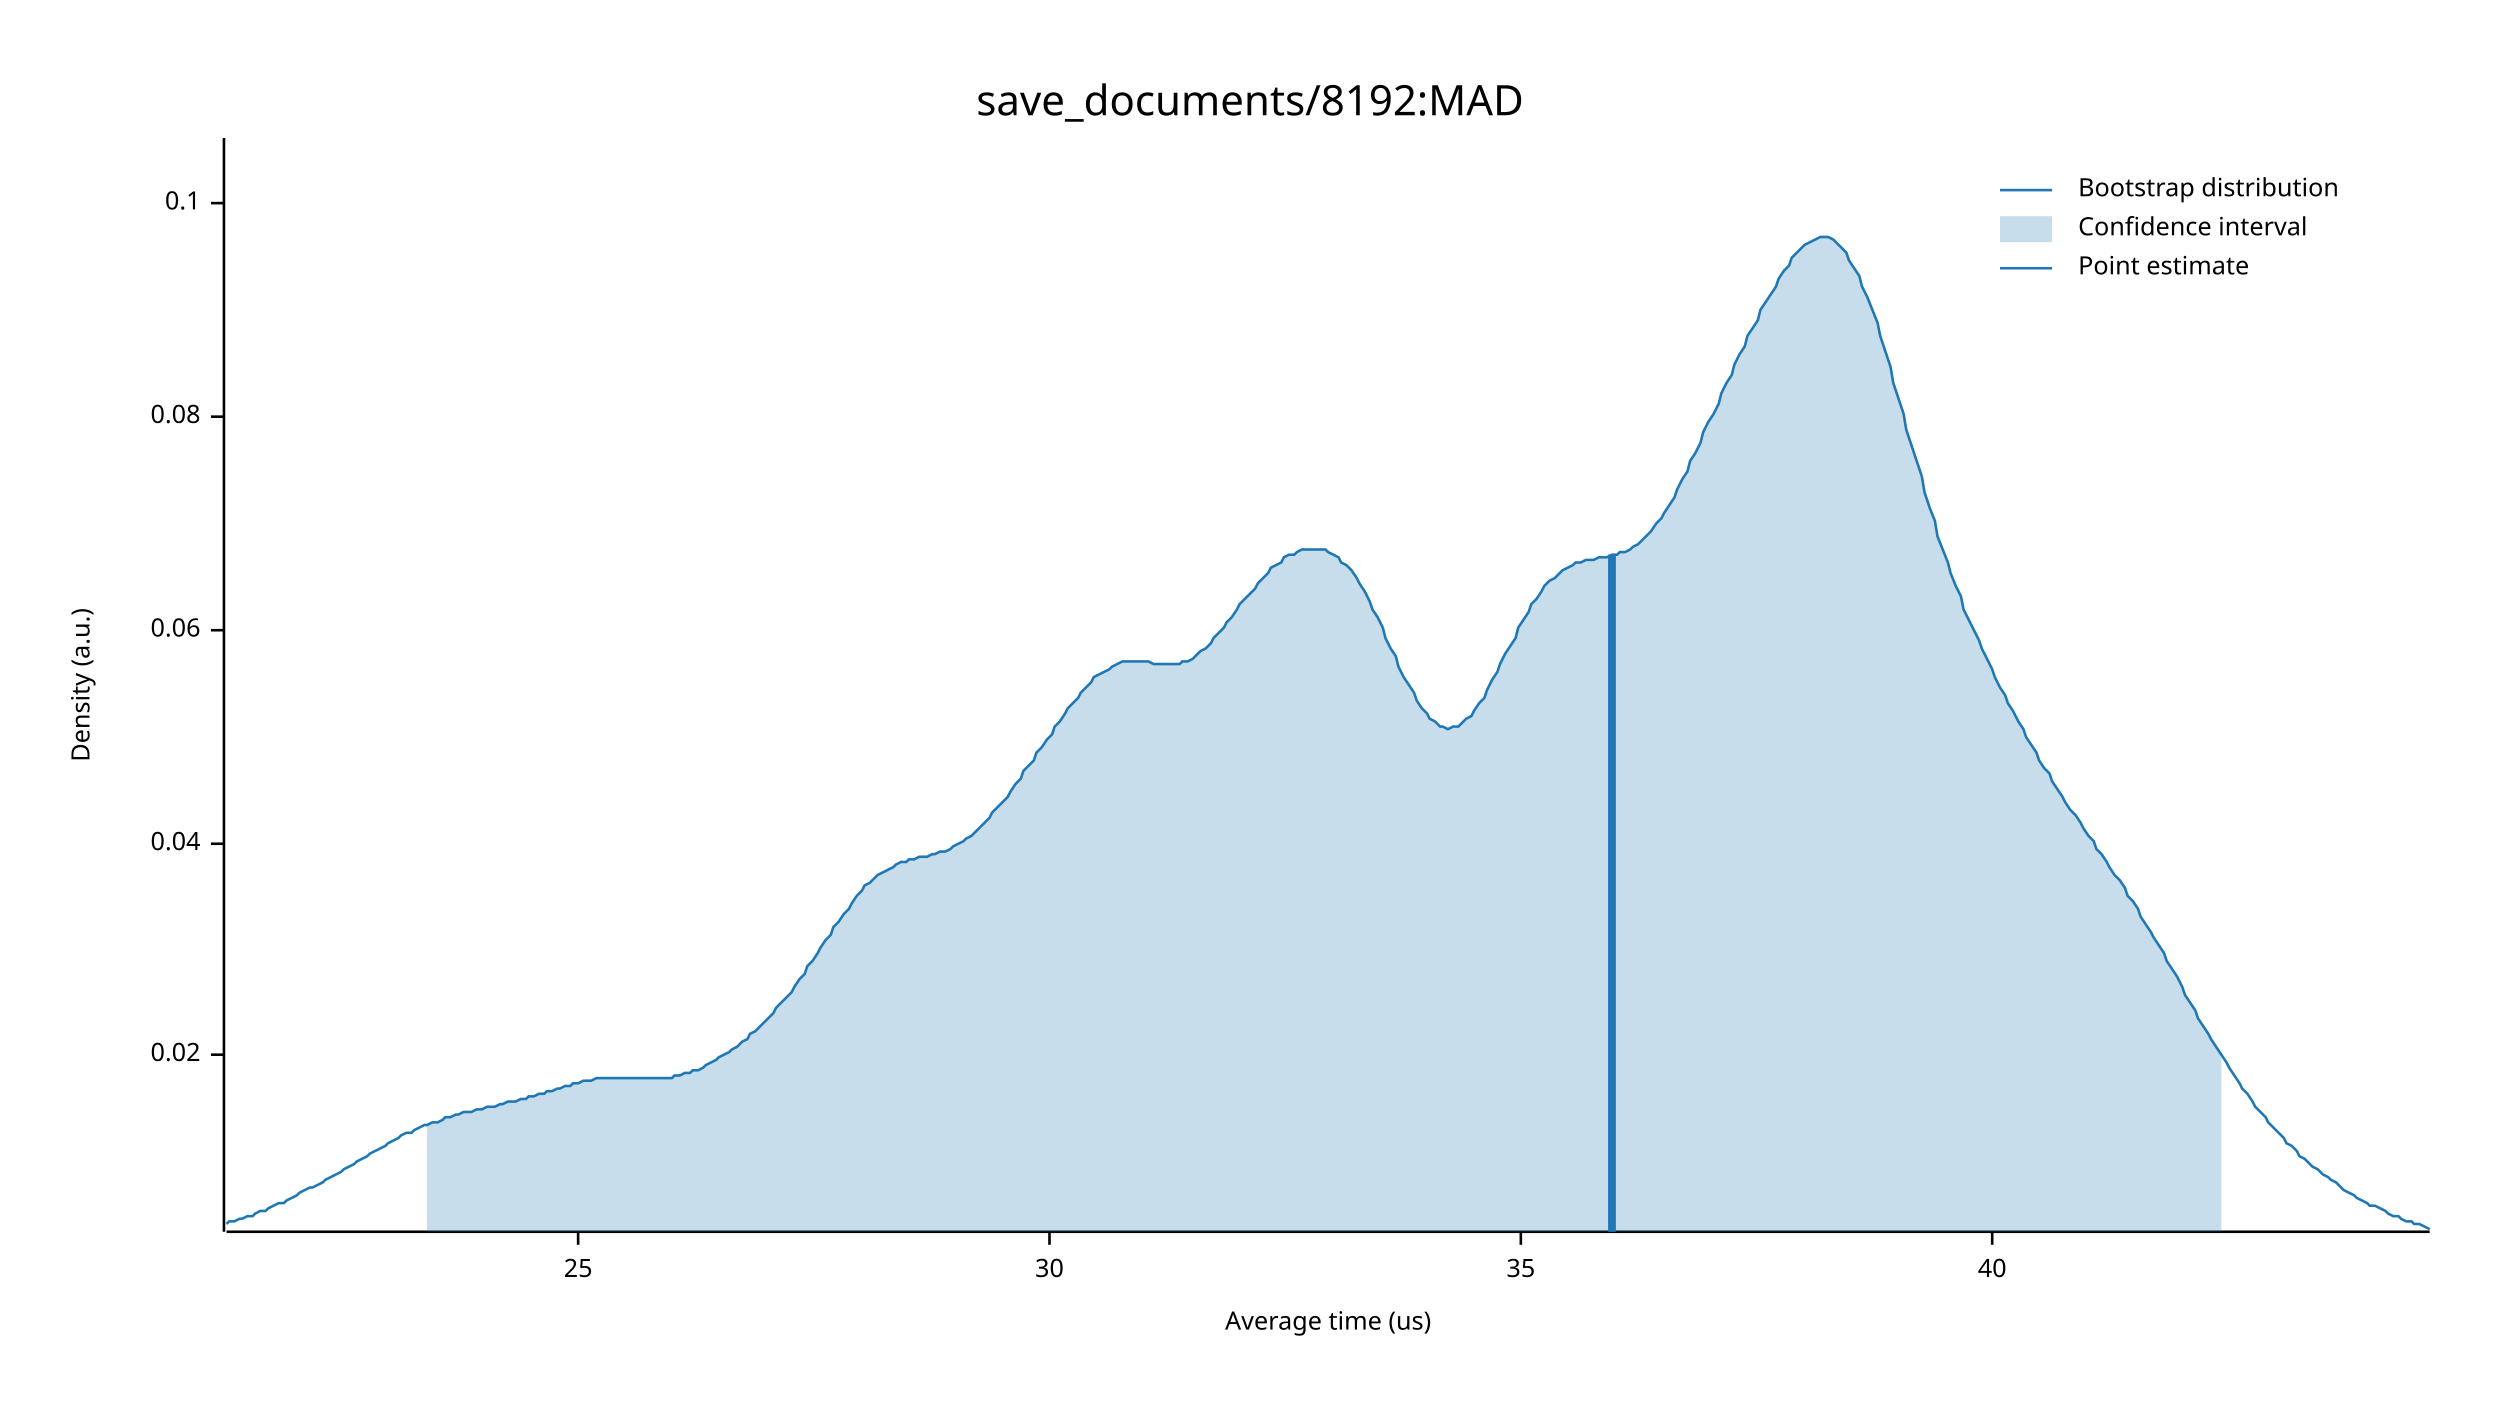
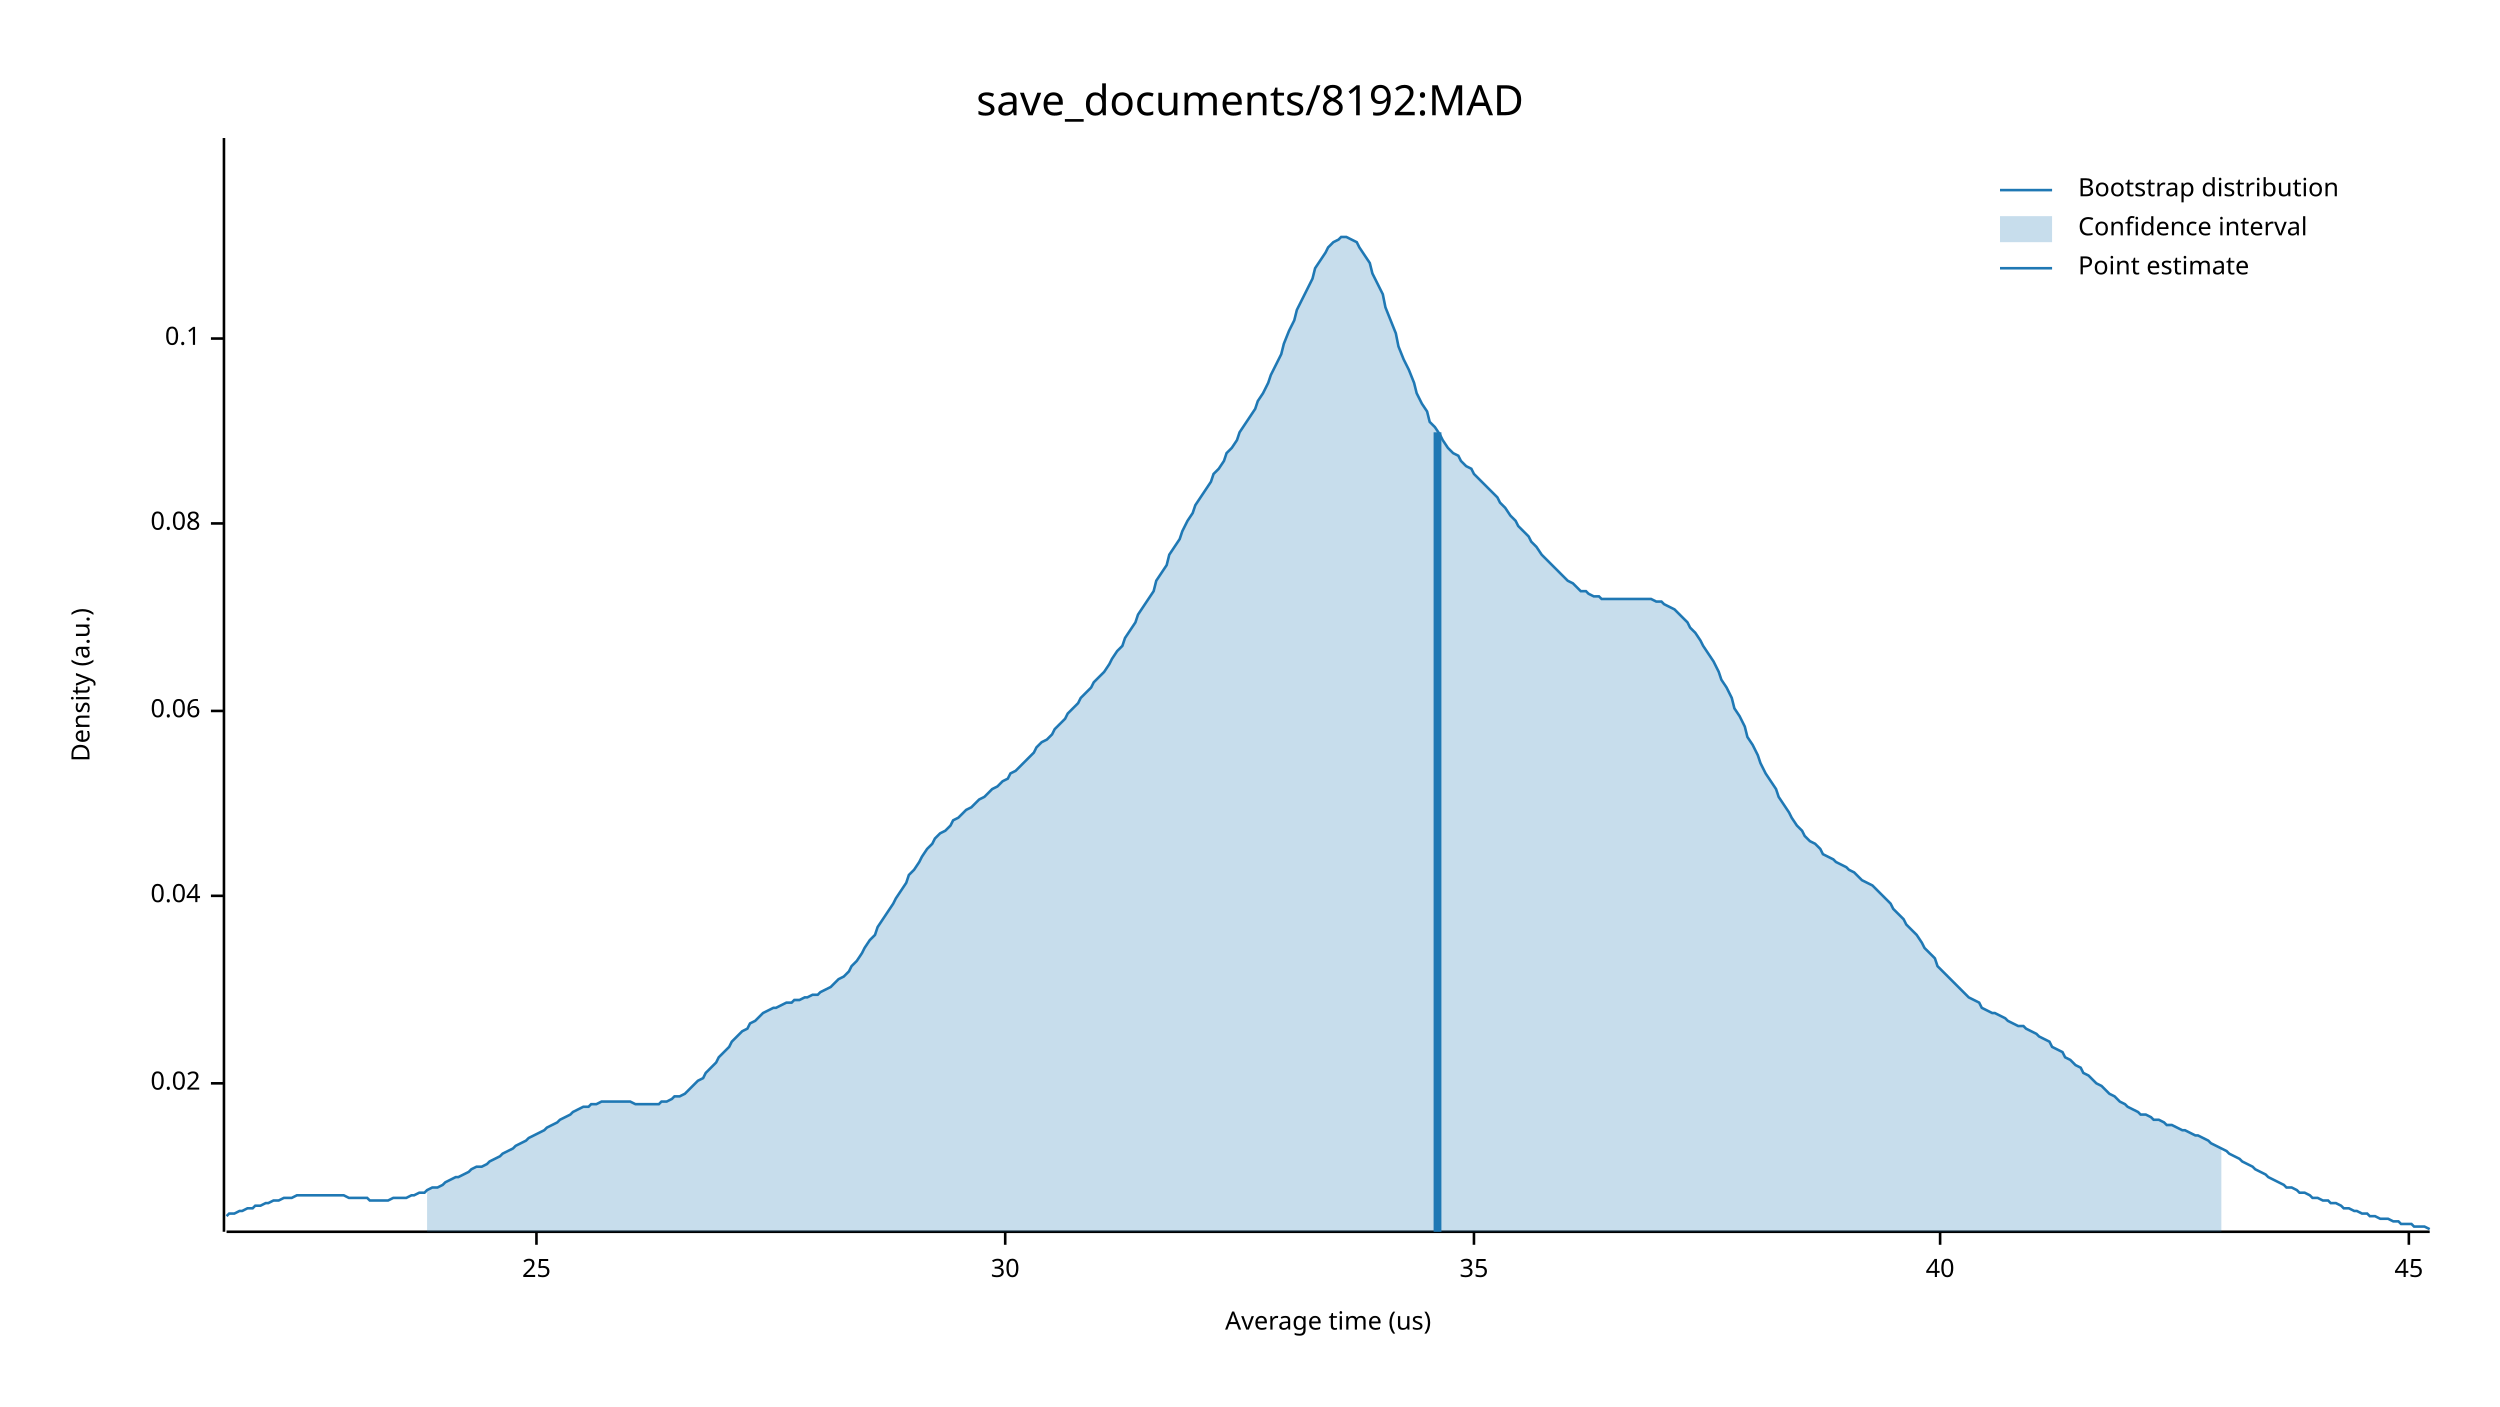
<svg xmlns="http://www.w3.org/2000/svg" width="960" height="540" viewBox="0 0 960 540">
  <text x="480" y="32" dy="0.76em" text-anchor="middle" font-family="sans-serif" font-size="16.129" opacity="1" fill="#000000">
save_documents/8192:MAD
</text>
  <text x="27" y="263" dy="0.76em" text-anchor="middle" font-family="sans-serif" font-size="9.677" opacity="1" fill="#000000" transform="rotate(270, 27, 263)">
Density (a.u.)
</text>
  <text x="510" y="513" dy="-0.5ex" text-anchor="middle" font-family="sans-serif" font-size="9.677" opacity="1" fill="#000000">
Average time (us)
</text>
  <polyline fill="none" opacity="1" stroke="#000000" stroke-width="1" points="86,53 86,473 " />
-   <text x="77" y="405" dy="0.5ex" text-anchor="end" font-family="sans-serif" font-size="9.677" opacity="1" fill="#000000">
+   <text x="77" y="416" dy="0.5ex" text-anchor="end" font-family="sans-serif" font-size="9.677" opacity="1" fill="#000000">
0.02
</text>
-   <polyline fill="none" opacity="1" stroke="#000000" stroke-width="1" points="81,405 86,405 " />
-   <text x="77" y="324" dy="0.5ex" text-anchor="end" font-family="sans-serif" font-size="9.677" opacity="1" fill="#000000">
+   <polyline fill="none" opacity="1" stroke="#000000" stroke-width="1" points="81,416 86,416 " />
+   <text x="77" y="344" dy="0.5ex" text-anchor="end" font-family="sans-serif" font-size="9.677" opacity="1" fill="#000000">
0.04
</text>
-   <polyline fill="none" opacity="1" stroke="#000000" stroke-width="1" points="81,324 86,324 " />
-   <text x="77" y="242" dy="0.5ex" text-anchor="end" font-family="sans-serif" font-size="9.677" opacity="1" fill="#000000">
+   <polyline fill="none" opacity="1" stroke="#000000" stroke-width="1" points="81,344 86,344 " />
+   <text x="77" y="273" dy="0.5ex" text-anchor="end" font-family="sans-serif" font-size="9.677" opacity="1" fill="#000000">
0.06
</text>
-   <polyline fill="none" opacity="1" stroke="#000000" stroke-width="1" points="81,242 86,242 " />
-   <text x="77" y="160" dy="0.5ex" text-anchor="end" font-family="sans-serif" font-size="9.677" opacity="1" fill="#000000">
+   <polyline fill="none" opacity="1" stroke="#000000" stroke-width="1" points="81,273 86,273 " />
+   <text x="77" y="201" dy="0.5ex" text-anchor="end" font-family="sans-serif" font-size="9.677" opacity="1" fill="#000000">
0.08
</text>
-   <polyline fill="none" opacity="1" stroke="#000000" stroke-width="1" points="81,160 86,160 " />
-   <text x="77" y="78" dy="0.5ex" text-anchor="end" font-family="sans-serif" font-size="9.677" opacity="1" fill="#000000">
+   <polyline fill="none" opacity="1" stroke="#000000" stroke-width="1" points="81,201 86,201 " />
+   <text x="77" y="130" dy="0.5ex" text-anchor="end" font-family="sans-serif" font-size="9.677" opacity="1" fill="#000000">
0.1
</text>
-   <polyline fill="none" opacity="1" stroke="#000000" stroke-width="1" points="81,78 86,78 " />
+   <polyline fill="none" opacity="1" stroke="#000000" stroke-width="1" points="81,130 86,130 " />
  <polyline fill="none" opacity="1" stroke="#000000" stroke-width="1" points="87,473 933,473 " />
-   <text x="222" y="483" dy="0.76em" text-anchor="middle" font-family="sans-serif" font-size="9.677" opacity="1" fill="#000000">
+   <text x="206" y="483" dy="0.76em" text-anchor="middle" font-family="sans-serif" font-size="9.677" opacity="1" fill="#000000">
25
</text>
-   <polyline fill="none" opacity="1" stroke="#000000" stroke-width="1" points="222,473 222,478 " />
-   <text x="403" y="483" dy="0.76em" text-anchor="middle" font-family="sans-serif" font-size="9.677" opacity="1" fill="#000000">
+   <polyline fill="none" opacity="1" stroke="#000000" stroke-width="1" points="206,473 206,478 " />
+   <text x="386" y="483" dy="0.76em" text-anchor="middle" font-family="sans-serif" font-size="9.677" opacity="1" fill="#000000">
30
</text>
-   <polyline fill="none" opacity="1" stroke="#000000" stroke-width="1" points="403,473 403,478 " />
-   <text x="584" y="483" dy="0.76em" text-anchor="middle" font-family="sans-serif" font-size="9.677" opacity="1" fill="#000000">
+   <polyline fill="none" opacity="1" stroke="#000000" stroke-width="1" points="386,473 386,478 " />
+   <text x="566" y="483" dy="0.76em" text-anchor="middle" font-family="sans-serif" font-size="9.677" opacity="1" fill="#000000">
35
</text>
-   <polyline fill="none" opacity="1" stroke="#000000" stroke-width="1" points="584,473 584,478 " />
-   <text x="765" y="483" dy="0.76em" text-anchor="middle" font-family="sans-serif" font-size="9.677" opacity="1" fill="#000000">
+   <polyline fill="none" opacity="1" stroke="#000000" stroke-width="1" points="566,473 566,478 " />
+   <text x="745" y="483" dy="0.76em" text-anchor="middle" font-family="sans-serif" font-size="9.677" opacity="1" fill="#000000">
40
</text>
-   <polyline fill="none" opacity="1" stroke="#000000" stroke-width="1" points="765,473 765,478 " />
-   <polyline fill="none" opacity="1" stroke="#1F78B4" stroke-width="1" points="87,470 88,469 90,469 92,468 93,468 95,467 97,467 98,466 100,465 102,465 103,464 105,463 107,462 109,462 110,461 112,460 114,459 115,458 117,457 119,456 120,456 122,455 124,454 125,453 127,452 129,451 131,450 132,449 134,448 136,447 137,446 139,445 141,444 142,443 144,442 146,441 148,440 149,439 151,438 153,437 154,436 156,435 158,435 159,434 161,433 163,432 164,432 166,431 168,431 170,430 171,429 173,429 175,428 176,428 178,427 180,427 181,427 183,426 185,426 187,425 188,425 190,425 192,424 193,424 195,423 197,423 198,423 200,422 202,422 203,421 205,421 207,420 209,420 210,419 212,419 214,418 215,418 217,417 219,417 220,416 222,416 224,415 226,415 227,415 229,414 231,414 232,414 234,414 236,414 237,414 239,414 241,414 242,414 244,414 246,414 248,414 249,414 251,414 253,414 254,414 256,414 258,414 259,413 261,413 263,412 265,412 266,411 268,411 270,410 271,409 273,408 275,407 276,406 278,405 280,404 281,403 283,402 285,400 287,399 288,397 290,396 292,394 293,393 295,391 297,389 298,387 300,385 302,383 304,381 305,379 307,376 309,374 310,371 312,369 314,366 315,364 317,361 319,359 320,356 322,354 324,351 326,349 327,347 329,344 331,342 332,340 334,339 336,337 337,336 339,335 341,334 343,333 344,332 346,331 348,331 349,330 351,330 353,329 354,329 356,329 358,328 359,328 361,327 363,327 365,326 366,325 368,324 370,323 371,322 373,321 375,319 376,318 378,316 380,314 381,312 383,310 385,308 387,306 388,304 390,301 392,299 393,296 395,294 397,292 398,289 400,287 402,284 404,282 405,279 407,277 409,274 410,272 412,270 414,268 415,266 417,264 419,262 420,260 422,259 424,258 426,257 427,256 429,255 431,254 432,254 434,254 436,254 437,254 439,254 441,254 443,255 444,255 446,255 448,255 449,255 451,255 453,255 454,254 456,254 458,253 459,252 461,250 463,249 465,247 466,245 468,243 470,241 471,239 473,237 475,234 476,232 478,230 480,228 482,226 483,224 485,222 487,220 488,218 490,217 492,216 493,214 495,213 497,213 498,212 500,211 502,211 504,211 505,211 507,211 509,211 510,212 512,213 514,214 515,216 517,217 519,219 521,222 522,224 524,227 526,231 527,234 529,237 531,241 532,245 534,249 536,252 537,256 539,260 541,263 543,266 544,269 546,272 548,274 549,276 551,277 553,279 554,279 556,280 558,279 560,279 561,278 563,276 565,275 566,273 568,270 570,268 571,265 573,261 575,258 576,255 578,251 580,248 582,245 583,241 585,238 587,235 588,232 590,230 592,227 593,225 595,223 597,222 599,220 600,219 602,218 604,217 605,216 607,216 609,215 610,215 612,215 614,214 615,214 617,214 619,213 621,213 622,212 624,212 626,211 627,210 629,209 631,207 632,206 634,204 636,201 638,199 639,197 641,194 643,191 644,188 646,184 648,181 649,177 651,174 653,170 654,166 656,162 658,159 660,155 661,151 663,147 665,144 666,140 668,136 670,133 671,129 673,126 675,123 676,119 678,116 680,113 682,110 683,107 685,104 687,102 688,99 690,97 692,95 693,94 695,93 697,92 699,91 700,91 702,91 704,92 705,93 707,95 709,97 710,100 712,103 714,106 715,110 717,114 719,119 721,124 722,129 724,135 726,141 727,147 729,153 731,159 732,165 734,171 736,177 738,183 739,189 741,195 743,200 744,206 746,211 748,216 749,220 751,225 753,229 754,234 756,238 758,242 760,246 761,249 763,253 765,257 766,260 768,264 770,267 771,270 773,273 775,277 777,280 778,283 780,286 782,289 783,292 785,295 787,297 788,300 790,303 792,306 793,308 795,311 797,313 799,316 800,318 802,321 804,323 805,326 807,328 809,331 810,333 812,336 814,338 816,341 817,344 819,346 821,349 822,352 824,355 826,358 827,360 829,363 831,366 832,369 834,372 836,375 838,379 839,382 841,385 843,388 844,391 846,394 848,397 849,399 851,402 853,405 855,408 856,410 858,413 860,416 861,418 863,420 865,423 866,425 868,427 870,429 871,431 873,433 875,435 877,437 878,439 880,440 882,442 883,444 885,445 887,447 888,448 890,449 892,451 894,452 895,453 897,454 899,456 900,457 902,458 904,459 905,460 907,461 909,462 910,463 912,463 914,464 916,465 917,466 919,467 921,467 922,468 924,469 926,469 927,470 929,470 931,471 933,472 " />
-   <polygon opacity="0.25" fill="#1F78B4" points="164,432 166,431 168,431 170,430 171,429 173,429 175,428 176,428 178,427 180,427 181,427 183,426 185,426 187,425 188,425 190,425 192,424 193,424 195,423 197,423 198,423 200,422 202,422 203,421 205,421 207,420 209,420 210,419 212,419 214,418 215,418 217,417 219,417 220,416 222,416 224,415 226,415 227,415 229,414 231,414 232,414 234,414 236,414 237,414 239,414 241,414 242,414 244,414 246,414 248,414 249,414 251,414 253,414 254,414 256,414 258,414 259,413 261,413 263,412 265,412 266,411 268,411 270,410 271,409 273,408 275,407 276,406 278,405 280,404 281,403 283,402 285,400 287,399 288,397 290,396 292,394 293,393 295,391 297,389 298,387 300,385 302,383 304,381 305,379 307,376 309,374 310,371 312,369 314,366 315,364 317,361 319,359 320,356 322,354 324,351 326,349 327,347 329,344 331,342 332,340 334,339 336,337 337,336 339,335 341,334 343,333 344,332 346,331 348,331 349,330 351,330 353,329 354,329 356,329 358,328 359,328 361,327 363,327 365,326 366,325 368,324 370,323 371,322 373,321 375,319 376,318 378,316 380,314 381,312 383,310 385,308 387,306 388,304 390,301 392,299 393,296 395,294 397,292 398,289 400,287 402,284 404,282 405,279 407,277 409,274 410,272 412,270 414,268 415,266 417,264 419,262 420,260 422,259 424,258 426,257 427,256 429,255 431,254 432,254 434,254 436,254 437,254 439,254 441,254 443,255 444,255 446,255 448,255 449,255 451,255 453,255 454,254 456,254 458,253 459,252 461,250 463,249 465,247 466,245 468,243 470,241 471,239 473,237 475,234 476,232 478,230 480,228 482,226 483,224 485,222 487,220 488,218 490,217 492,216 493,214 495,213 497,213 498,212 500,211 502,211 504,211 505,211 507,211 509,211 510,212 512,213 514,214 515,216 517,217 519,219 521,222 522,224 524,227 526,231 527,234 529,237 531,241 532,245 534,249 536,252 537,256 539,260 541,263 543,266 544,269 546,272 548,274 549,276 551,277 553,279 554,279 556,280 558,279 560,279 561,278 563,276 565,275 566,273 568,270 570,268 571,265 573,261 575,258 576,255 578,251 580,248 582,245 583,241 585,238 587,235 588,232 590,230 592,227 593,225 595,223 597,222 599,220 600,219 602,218 604,217 605,216 607,216 609,215 610,215 612,215 614,214 615,214 617,214 619,213 621,213 622,212 624,212 626,211 627,210 629,209 631,207 632,206 634,204 636,201 638,199 639,197 641,194 643,191 644,188 646,184 648,181 649,177 651,174 653,170 654,166 656,162 658,159 660,155 661,151 663,147 665,144 666,140 668,136 670,133 671,129 673,126 675,123 676,119 678,116 680,113 682,110 683,107 685,104 687,102 688,99 690,97 692,95 693,94 695,93 697,92 699,91 700,91 702,91 704,92 705,93 707,95 709,97 710,100 712,103 714,106 715,110 717,114 719,119 721,124 722,129 724,135 726,141 727,147 729,153 731,159 732,165 734,171 736,177 738,183 739,189 741,195 743,200 744,206 746,211 748,216 749,220 751,225 753,229 754,234 756,238 758,242 760,246 761,249 763,253 765,257 766,260 768,264 770,267 771,270 773,273 775,277 777,280 778,283 780,286 782,289 783,292 785,295 787,297 788,300 790,303 792,306 793,308 795,311 797,313 799,316 800,318 802,321 804,323 805,326 807,328 809,331 810,333 812,336 814,338 816,341 817,344 819,346 821,349 822,352 824,355 826,358 827,360 829,363 831,366 832,369 834,372 836,375 838,379 839,382 841,385 843,388 844,391 846,394 848,397 849,399 851,402 853,405 853,473 164,473 " />
-   <polyline fill="none" opacity="1" stroke="#1F78B4" stroke-width="3" points="619,473 619,213 " />
+   <polyline fill="none" opacity="1" stroke="#000000" stroke-width="1" points="745,473 745,478 " />
+   <text x="925" y="483" dy="0.76em" text-anchor="middle" font-family="sans-serif" font-size="9.677" opacity="1" fill="#000000">
+ 45
+ </text>
+   <polyline fill="none" opacity="1" stroke="#000000" stroke-width="1" points="925,473 925,478 " />
+   <polyline fill="none" opacity="1" stroke="#1F78B4" stroke-width="1" points="87,467 88,466 90,466 92,465 93,465 95,464 97,464 98,463 100,463 102,462 103,462 105,461 107,461 109,460 110,460 112,460 114,459 115,459 117,459 119,459 120,459 122,459 124,459 125,459 127,459 129,459 131,459 132,459 134,460 136,460 137,460 139,460 141,460 142,461 144,461 146,461 148,461 149,461 151,460 153,460 154,460 156,460 158,459 159,459 161,458 163,458 164,457 166,456 168,456 170,455 171,454 173,453 175,452 176,452 178,451 180,450 181,449 183,448 185,448 187,447 188,446 190,445 192,444 193,443 195,442 197,441 198,440 200,439 202,438 203,437 205,436 207,435 209,434 210,433 212,432 214,431 215,430 217,429 219,428 220,427 222,426 224,425 226,425 227,424 229,424 231,423 232,423 234,423 236,423 237,423 239,423 241,423 242,423 244,424 246,424 248,424 249,424 251,424 253,424 254,423 256,423 258,422 259,421 261,421 263,420 265,418 266,417 268,415 270,414 271,412 273,410 275,408 276,406 278,404 280,402 281,400 283,398 285,396 287,395 288,393 290,392 292,390 293,389 295,388 297,387 298,387 300,386 302,385 304,385 305,384 307,384 309,383 310,383 312,382 314,382 315,381 317,380 319,379 320,378 322,376 324,375 326,373 327,371 329,369 331,366 332,364 334,361 336,359 337,356 339,353 341,350 343,347 344,345 346,342 348,339 349,336 351,334 353,331 354,329 356,326 358,324 359,322 361,320 363,319 365,317 366,315 368,314 370,312 371,311 373,310 375,308 376,307 378,306 380,304 381,303 383,302 385,300 387,299 388,297 390,296 392,294 393,293 395,291 397,289 398,287 400,285 402,284 404,282 405,280 407,278 409,276 410,274 412,272 414,270 415,268 417,266 419,264 420,262 422,260 424,258 426,255 427,253 429,250 431,248 432,245 434,242 436,239 437,236 439,233 441,230 443,227 444,223 446,220 448,217 449,213 451,210 453,207 454,204 456,200 458,197 459,194 461,191 463,188 465,185 466,182 468,180 470,177 471,174 473,172 475,169 476,166 478,163 480,160 482,157 483,154 485,151 487,147 488,144 490,140 492,136 493,132 495,127 497,123 498,119 500,115 502,111 504,107 505,103 507,100 509,97 510,95 512,93 514,92 515,91 517,91 519,92 521,93 522,95 524,98 526,101 527,105 529,109 531,113 532,118 534,123 536,128 537,133 539,138 541,142 543,147 544,151 546,155 548,158 549,162 551,164 553,167 554,169 556,172 558,174 560,175 561,177 563,179 565,180 566,182 568,184 570,186 571,187 573,189 575,191 576,193 578,195 580,198 582,200 583,202 585,204 587,206 588,208 590,210 592,213 593,214 595,216 597,218 599,220 600,221 602,223 604,224 605,225 607,227 609,227 610,228 612,229 614,229 615,230 617,230 619,230 621,230 622,230 624,230 626,230 627,230 629,230 631,230 632,230 634,230 636,231 638,231 639,232 641,233 643,234 644,235 646,237 648,239 649,241 651,243 653,246 654,248 656,251 658,254 660,258 661,261 663,264 665,268 666,272 668,275 670,279 671,283 673,286 675,290 676,293 678,297 680,300 682,303 683,306 685,309 687,312 688,314 690,317 692,319 693,321 695,323 697,324 699,326 700,328 702,329 704,330 705,331 707,332 709,333 710,334 712,335 714,337 715,338 717,339 719,340 721,342 722,343 724,345 726,347 727,349 729,351 731,353 732,355 734,357 736,359 738,362 739,364 741,366 743,368 744,371 746,373 748,375 749,376 751,378 753,380 754,381 756,383 758,384 760,385 761,387 763,388 765,389 766,389 768,390 770,391 771,392 773,393 775,394 777,394 778,395 780,396 782,397 783,398 785,399 787,400 788,402 790,403 792,404 793,406 795,407 797,409 799,410 800,412 802,413 804,415 805,416 807,417 809,419 810,420 812,421 814,423 816,424 817,425 819,426 821,427 822,428 824,428 826,429 827,430 829,430 831,431 832,432 834,432 836,433 838,434 839,434 841,435 843,436 844,436 846,437 848,438 849,439 851,440 853,441 855,442 856,443 858,444 860,445 861,446 863,447 865,448 866,449 868,450 870,451 871,452 873,453 875,454 877,455 878,456 880,456 882,457 883,458 885,458 887,459 888,460 890,460 892,461 894,461 895,462 897,462 899,463 900,464 902,464 904,465 905,465 907,466 909,466 910,467 912,467 914,468 916,468 917,468 919,469 921,469 922,470 924,470 926,470 927,471 929,471 931,471 933,472 " />
+   <polygon opacity="0.25" fill="#1F78B4" points="164,457 166,456 168,456 170,455 171,454 173,453 175,452 176,452 178,451 180,450 181,449 183,448 185,448 187,447 188,446 190,445 192,444 193,443 195,442 197,441 198,440 200,439 202,438 203,437 205,436 207,435 209,434 210,433 212,432 214,431 215,430 217,429 219,428 220,427 222,426 224,425 226,425 227,424 229,424 231,423 232,423 234,423 236,423 237,423 239,423 241,423 242,423 244,424 246,424 248,424 249,424 251,424 253,424 254,423 256,423 258,422 259,421 261,421 263,420 265,418 266,417 268,415 270,414 271,412 273,410 275,408 276,406 278,404 280,402 281,400 283,398 285,396 287,395 288,393 290,392 292,390 293,389 295,388 297,387 298,387 300,386 302,385 304,385 305,384 307,384 309,383 310,383 312,382 314,382 315,381 317,380 319,379 320,378 322,376 324,375 326,373 327,371 329,369 331,366 332,364 334,361 336,359 337,356 339,353 341,350 343,347 344,345 346,342 348,339 349,336 351,334 353,331 354,329 356,326 358,324 359,322 361,320 363,319 365,317 366,315 368,314 370,312 371,311 373,310 375,308 376,307 378,306 380,304 381,303 383,302 385,300 387,299 388,297 390,296 392,294 393,293 395,291 397,289 398,287 400,285 402,284 404,282 405,280 407,278 409,276 410,274 412,272 414,270 415,268 417,266 419,264 420,262 422,260 424,258 426,255 427,253 429,250 431,248 432,245 434,242 436,239 437,236 439,233 441,230 443,227 444,223 446,220 448,217 449,213 451,210 453,207 454,204 456,200 458,197 459,194 461,191 463,188 465,185 466,182 468,180 470,177 471,174 473,172 475,169 476,166 478,163 480,160 482,157 483,154 485,151 487,147 488,144 490,140 492,136 493,132 495,127 497,123 498,119 500,115 502,111 504,107 505,103 507,100 509,97 510,95 512,93 514,92 515,91 517,91 519,92 521,93 522,95 524,98 526,101 527,105 529,109 531,113 532,118 534,123 536,128 537,133 539,138 541,142 543,147 544,151 546,155 548,158 549,162 551,164 553,167 554,169 556,172 558,174 560,175 561,177 563,179 565,180 566,182 568,184 570,186 571,187 573,189 575,191 576,193 578,195 580,198 582,200 583,202 585,204 587,206 588,208 590,210 592,213 593,214 595,216 597,218 599,220 600,221 602,223 604,224 605,225 607,227 609,227 610,228 612,229 614,229 615,230 617,230 619,230 621,230 622,230 624,230 626,230 627,230 629,230 631,230 632,230 634,230 636,231 638,231 639,232 641,233 643,234 644,235 646,237 648,239 649,241 651,243 653,246 654,248 656,251 658,254 660,258 661,261 663,264 665,268 666,272 668,275 670,279 671,283 673,286 675,290 676,293 678,297 680,300 682,303 683,306 685,309 687,312 688,314 690,317 692,319 693,321 695,323 697,324 699,326 700,328 702,329 704,330 705,331 707,332 709,333 710,334 712,335 714,337 715,338 717,339 719,340 721,342 722,343 724,345 726,347 727,349 729,351 731,353 732,355 734,357 736,359 738,362 739,364 741,366 743,368 744,371 746,373 748,375 749,376 751,378 753,380 754,381 756,383 758,384 760,385 761,387 763,388 765,389 766,389 768,390 770,391 771,392 773,393 775,394 777,394 778,395 780,396 782,397 783,398 785,399 787,400 788,402 790,403 792,404 793,406 795,407 797,409 799,410 800,412 802,413 804,415 805,416 807,417 809,419 810,420 812,421 814,423 816,424 817,425 819,426 821,427 822,428 824,428 826,429 827,430 829,430 831,431 832,432 834,432 836,433 838,434 839,434 841,435 843,436 844,436 846,437 848,438 849,439 851,440 853,441 853,473 164,473 " />
+   <polyline fill="none" opacity="1" stroke="#1F78B4" stroke-width="3" points="552,473 552,166 " />
  <text x="798" y="68" dy="0.76em" text-anchor="start" font-family="sans-serif" font-size="9.677" opacity="1" fill="#000000">
Bootstrap distribution
</text>
  <text x="798" y="83" dy="0.76em" text-anchor="start" font-family="sans-serif" font-size="9.677" opacity="1" fill="#000000">
Confidence interval
</text>
  <text x="798" y="98" dy="0.76em" text-anchor="start" font-family="sans-serif" font-size="9.677" opacity="1" fill="#000000">
Point estimate
</text>
  <polyline fill="none" opacity="1" stroke="#1F78B4" stroke-width="1" points="768,73 788,73 " />
  <rect x="768" y="83" width="20" height="10" opacity="0.25" fill="#1F78B4" stroke="none" />
  <polyline fill="none" opacity="1" stroke="#1F78B4" stroke-width="1" points="768,103 788,103 " />
</svg>
